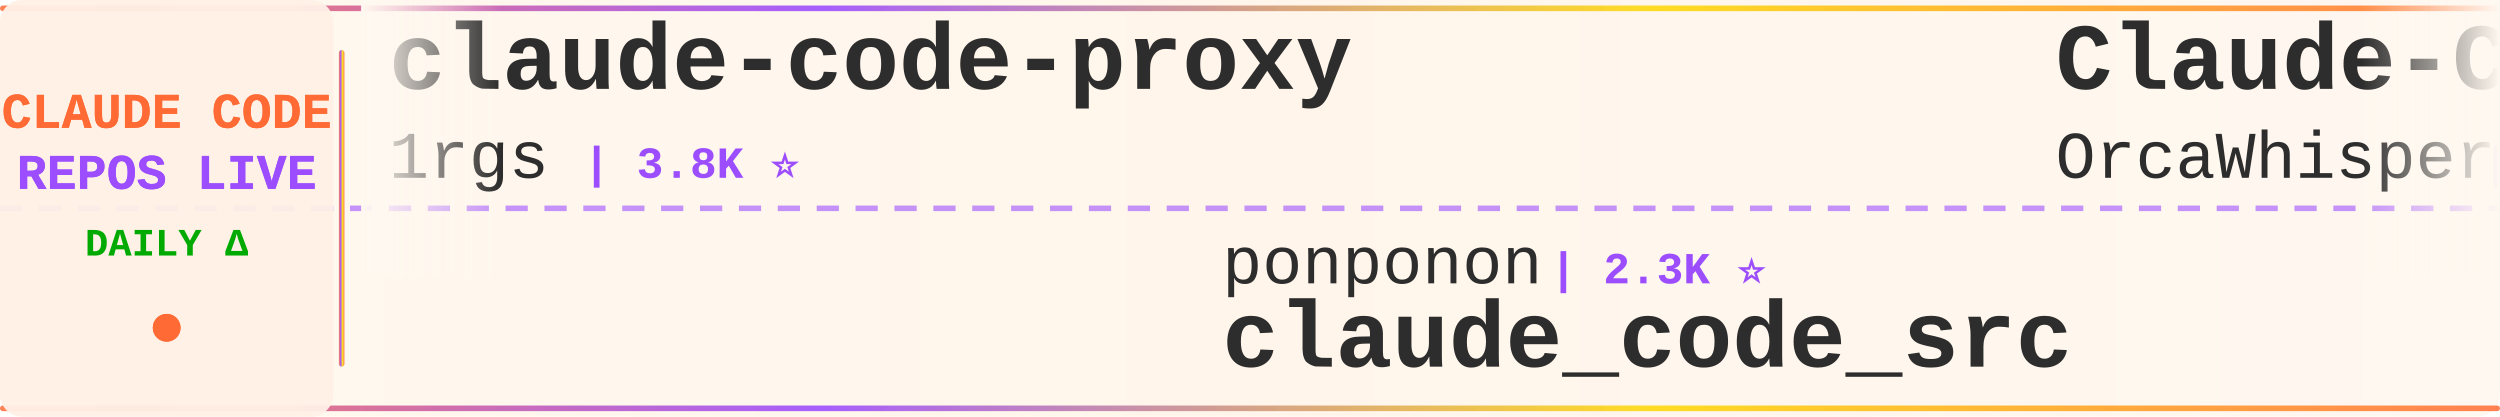
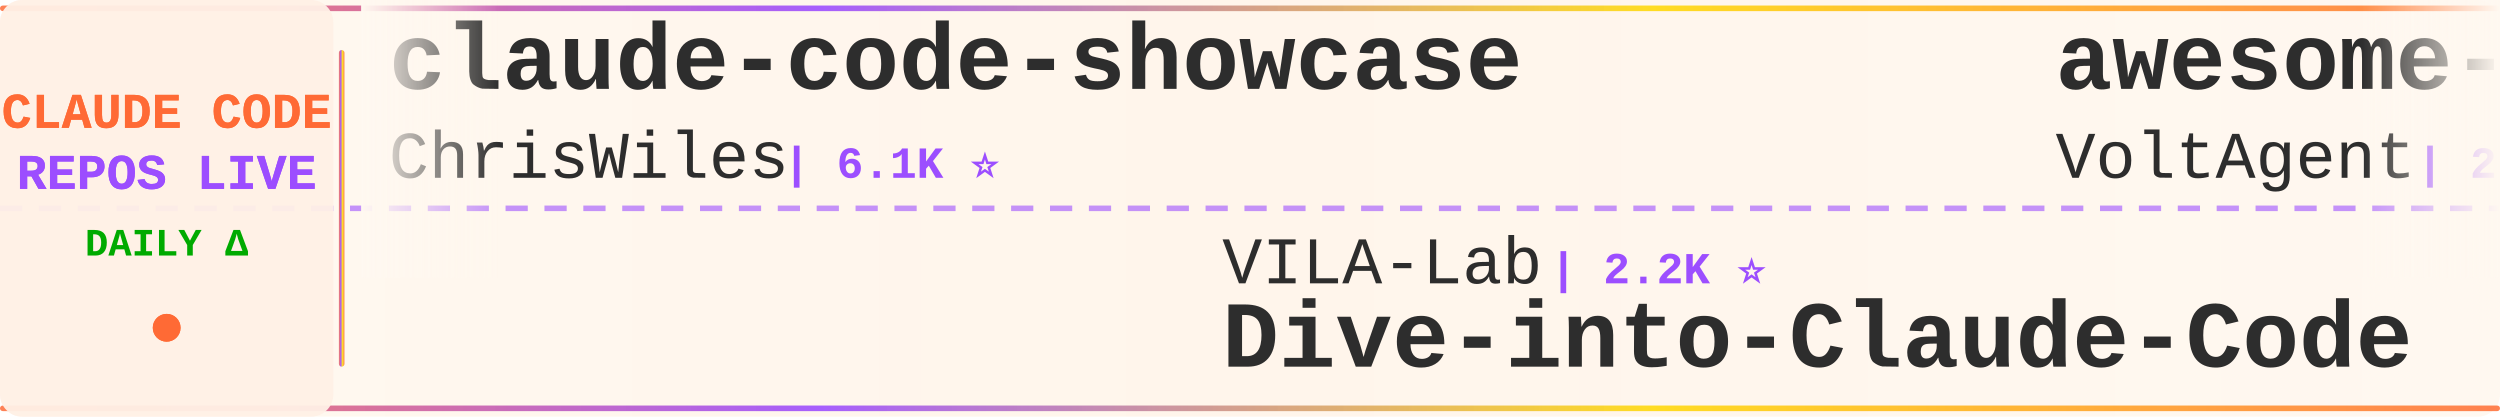
<svg xmlns="http://www.w3.org/2000/svg" width="900" height="150">
  <defs>
    <linearGradient id="tickerBg" x1="0%" y1="0%" x2="100%" y2="0%">
      <stop offset="0%" style="stop-color:#fff8f0;stop-opacity:0.98" />
      <stop offset="50%" style="stop-color:#fff5eb;stop-opacity:1" />
      <stop offset="100%" style="stop-color:#fff8f0;stop-opacity:0.98" />
    </linearGradient>
    <linearGradient id="borderGrad" x1="0%" y1="0%" x2="100%" y2="0%">
      <stop offset="0%" style="stop-color:#FF6B35;stop-opacity:0.85">
        <animate attributeName="stop-opacity" values="0.85;1;0.85" dur="2s" repeatCount="indefinite" />
      </stop>
      <stop offset="33%" style="stop-color:#9C4EFF;stop-opacity:0.9">
        <animate attributeName="stop-opacity" values="0.9;1;0.9" dur="2.2s" repeatCount="indefinite" />
      </stop>
      <stop offset="66%" style="stop-color:#FFD700;stop-opacity:0.85">
        <animate attributeName="stop-opacity" values="0.85;1;0.85" dur="1.8s" repeatCount="indefinite" />
      </stop>
      <stop offset="100%" style="stop-color:#FF6B35;stop-opacity:0.85">
        <animate attributeName="stop-opacity" values="0.85;1;0.85" dur="2s" repeatCount="indefinite" />
      </stop>
    </linearGradient>
    <filter id="textGlow">
      <feGaussianBlur stdDeviation="0.15" result="coloredBlur" />
      <feMerge>
        <feMergeNode in="coloredBlur" />
        <feMergeNode in="SourceGraphic" />
      </feMerge>
    </filter>
    <filter id="metricGlow">
      <feGaussianBlur stdDeviation="0.2" result="coloredBlur" />
      <feMerge>
        <feMergeNode in="coloredBlur" />
        <feMergeNode in="SourceGraphic" />
      </feMerge>
    </filter>
    <linearGradient id="leftFade" x1="0%" y1="0%" x2="100%" y2="0%">
      <stop offset="0%" style="stop-color:#fff8f0;stop-opacity:1" />
      <stop offset="100%" style="stop-color:#fff8f0;stop-opacity:0" />
    </linearGradient>
    <linearGradient id="rightFade" x1="0%" y1="0%" x2="100%" y2="0%">
      <stop offset="0%" style="stop-color:#fff8f0;stop-opacity:0" />
      <stop offset="100%" style="stop-color:#fff8f0;stop-opacity:1" />
    </linearGradient>
  </defs>
  <rect width="900" height="150" fill="url(#tickerBg)" rx="8" />
  <rect x="0" y="2" width="900" height="2" fill="url(#borderGrad)" rx="1" />
  <rect x="0" y="146" width="900" height="2" fill="url(#borderGrad)" rx="1" />
  <line x1="0" y1="75" x2="900" y2="75" stroke="#9C4EFF" stroke-width="2" stroke-dasharray="8 6" opacity="0.6" />
  <rect x="0" y="0" width="120" height="150" fill="#fff0e6" opacity="0.95" rx="8" />
  <text x="60" y="46" font-family="'Courier New', monospace" font-size="18" font-weight="bold" fill="#FF6B35" text-anchor="middle" filter="url(#textGlow)">
    CLAUDE CODE
  </text>
  <text x="60" y="68" font-family="'Courier New', monospace" font-size="18" font-weight="bold" fill="#9C4EFF" text-anchor="middle" filter="url(#textGlow)">
    REPOS LIVE
  </text>
  <text x="60" y="92" font-family="'Courier New', monospace" font-size="14" font-weight="bold" fill="#00aa00" text-anchor="middle">
    DAILY Δ
  </text>
  <circle cx="60" cy="118" r="5" fill="#FF6B35" filter="url(#metricGlow)">
    <animate attributeName="r" values="4;6;4" dur="1.5s" repeatCount="indefinite" />
    <animate attributeName="opacity" values="0.6;1;0.6" dur="1.5s" repeatCount="indefinite" />
  </circle>
  <rect x="122" y="18" width="2" height="114" fill="url(#borderGrad)" rx="1" />
  <clipPath id="tickerClip">
    <rect x="130" y="0" width="770" height="150" />
  </clipPath>
  <g clip-path="url(#tickerClip)">
    <g id="tickerItems">
      <animateTransform attributeName="transform" attributeType="XML" type="translate" from="0 0" to="-3000 0" dur="54s" repeatCount="indefinite" />
      <g transform="translate(0, 0)">
-         <text x="140" y="32" font-family="'Courier New', monospace" font-size="34" font-weight="bold" fill="#2d2d2d">claude-code-proxy</text>
-         <text x="140" y="64" font-family="'Courier New', monospace" font-size="24" font-weight="normal" fill="#2d2d2d" opacity="1.0">1rgs</text>
-         <text x="210" y="64" font-family="'Courier New', monospace" font-size="16" font-weight="bold" fill="#9C4EFF"> | 3.8K ⭐</text>
+         <text x="140" y="32" font-family="'Courier New', monospace" font-size="34" font-weight="bold" fill="#2d2d2d">claude-code-showcase</text>
+         <text x="140" y="64" font-family="'Courier New', monospace" font-size="24" font-weight="normal" fill="#2d2d2d" opacity="1.0">ChrisWiles</text>
+         <text x="282" y="64" font-family="'Courier New', monospace" font-size="16" font-weight="bold" fill="#9C4EFF"> | 6.1K ⭐</text>
      </g>
      <g transform="translate(300, 0)">
-         <text x="140" y="102" font-family="'Courier New', monospace" font-size="24" font-weight="normal" fill="#2d2d2d" opacity="1.0">ponponon</text>
-         <text x="258" y="102" font-family="'Courier New', monospace" font-size="16" font-weight="bold" fill="#9C4EFF"> | 2.3K ⭐</text>
-         <text x="140" y="132" font-family="'Courier New', monospace" font-size="34" font-weight="bold" fill="#2d2d2d">claude_code_src</text>
+         <text x="140" y="102" font-family="'Courier New', monospace" font-size="24" font-weight="normal" fill="#2d2d2d" opacity="1.0">VILA-Lab</text>
+         <text x="258" y="102" font-family="'Courier New', monospace" font-size="16" font-weight="bold" fill="#9C4EFF"> | 2.2K ⭐</text>
+         <text x="140" y="132" font-family="'Courier New', monospace" font-size="34" font-weight="bold" fill="#2d2d2d">Dive-into-Claude-Code</text>
      </g>
      <g transform="translate(600, 0)">
-         <text x="140" y="32" font-family="'Courier New', monospace" font-size="34" font-weight="bold" fill="#2d2d2d">Claude-Code</text>
-         <text x="140" y="64" font-family="'Courier New', monospace" font-size="24" font-weight="normal" fill="#2d2d2d" opacity="1.0">OrcaWhisper</text>
-         <text x="294" y="64" font-family="'Courier New', monospace" font-size="16" font-weight="bold" fill="#9C4EFF"> | 106 ⭐</text>
+         <text x="140" y="32" font-family="'Courier New', monospace" font-size="34" font-weight="bold" fill="#2d2d2d">awesome-claude-code-suba...</text>
+         <text x="140" y="64" font-family="'Courier New', monospace" font-size="24" font-weight="normal" fill="#2d2d2d" opacity="1.0">VoltAgent</text>
+         <text x="270" y="64" font-family="'Courier New', monospace" font-size="16" font-weight="bold" fill="#9C4EFF"> | 26.2K ⭐ +5</text>
      </g>
      <g transform="translate(900, 0)">
-         <text x="140" y="102" font-family="'Courier New', monospace" font-size="24" font-weight="normal" fill="#2d2d2d" opacity="1.0">hangsman</text>
-         <text x="258" y="102" font-family="'Courier New', monospace" font-size="16" font-weight="bold" fill="#9C4EFF"> | 799 ⭐</text>
-         <text x="140" y="132" font-family="'Courier New', monospace" font-size="34" font-weight="bold" fill="#2d2d2d">claude-code-source</text>
+         <text x="140" y="102" font-family="'Courier New', monospace" font-size="24" font-weight="normal" fill="#2d2d2d" opacity="1.0">lintsinghua</text>
+         <text x="294" y="102" font-family="'Courier New', monospace" font-size="16" font-weight="bold" fill="#9C4EFF"> | 4.3K ⭐</text>
+         <text x="140" y="132" font-family="'Courier New', monospace" font-size="34" font-weight="bold" fill="#2d2d2d">claude-code-book</text>
      </g>
      <g transform="translate(1200, 0)">
        <text x="140" y="32" font-family="'Courier New', monospace" font-size="34" font-weight="bold" fill="#2d2d2d">claude-code</text>
-         <text x="140" y="64" font-family="'Courier New', monospace" font-size="24" font-weight="normal" fill="#2d2d2d" opacity="1.0">beilingcc</text>
-         <text x="270" y="64" font-family="'Courier New', monospace" font-size="16" font-weight="bold" fill="#9C4EFF"> | 101 ⭐</text>
+         <text x="140" y="64" font-family="'Courier New', monospace" font-size="24" font-weight="normal" fill="#2d2d2d" opacity="1.0">alex000kim</text>
+         <text x="282" y="64" font-family="'Courier New', monospace" font-size="16" font-weight="bold" fill="#9C4EFF"> | 237 ⭐</text>
      </g>
      <g transform="translate(1500, 0)">
-         <text x="140" y="102" font-family="'Courier New', monospace" font-size="24" font-weight="normal" fill="#2d2d2d" opacity="1.0">edmund-io</text>
-         <text x="270" y="102" font-family="'Courier New', monospace" font-size="16" font-weight="bold" fill="#9C4EFF"> | 1.5K ⭐</text>
-         <text x="140" y="132" font-family="'Courier New', monospace" font-size="34" font-weight="bold" fill="#2d2d2d">edmunds-claude-code</text>
+         <text x="140" y="102" font-family="'Courier New', monospace" font-size="24" font-weight="normal" fill="#2d2d2d" opacity="1.0">RishabhK103</text>
+         <text x="294" y="102" font-family="'Courier New', monospace" font-size="16" font-weight="bold" fill="#9C4EFF"> | 110 ⭐</text>
+         <text x="140" y="132" font-family="'Courier New', monospace" font-size="34" font-weight="bold" fill="#2d2d2d">claude-code</text>
      </g>
      <g transform="translate(1800, 0)">
-         <text x="140" y="32" font-family="'Courier New', monospace" font-size="34" font-weight="bold" fill="#2d2d2d">my-claude-code-setup</text>
-         <text x="140" y="64" font-family="'Courier New', monospace" font-size="24" font-weight="normal" fill="#2d2d2d" opacity="1.0">centminmod</text>
-         <text x="282" y="64" font-family="'Courier New', monospace" font-size="16" font-weight="bold" fill="#9C4EFF"> | 2.7K ⭐ +2</text>
+         <text x="140" y="32" font-family="'Courier New', monospace" font-size="34" font-weight="bold" fill="#2d2d2d">claude-code</text>
+         <text x="140" y="64" font-family="'Courier New', monospace" font-size="24" font-weight="normal" fill="#2d2d2d" opacity="1.0">T-Lab-CUHKSZ</text>
+         <text x="306" y="64" font-family="'Courier New', monospace" font-size="16" font-weight="bold" fill="#9C4EFF"> | 329 ⭐</text>
      </g>
      <g transform="translate(2100, 0)">
+         <text x="140" y="102" font-family="'Courier New', monospace" font-size="24" font-weight="normal" fill="#2d2d2d" opacity="1.0">liuup</text>
+         <text x="222" y="102" font-family="'Courier New', monospace" font-size="16" font-weight="bold" fill="#9C4EFF"> | 4.1K ⭐</text>
+         <text x="140" y="132" font-family="'Courier New', monospace" font-size="34" font-weight="bold" fill="#2d2d2d">claude-code-analysis</text>
+       </g>
+       <g transform="translate(2400, 0)">
+         <text x="140" y="32" font-family="'Courier New', monospace" font-size="34" font-weight="bold" fill="#2d2d2d">sc-claude-code-files</text>
+         <text x="140" y="64" font-family="'Courier New', monospace" font-size="24" font-weight="normal" fill="#2d2d2d" opacity="1.0">https-deeplearning-ai</text>
+         <text x="414" y="64" font-family="'Courier New', monospace" font-size="16" font-weight="bold" fill="#9C4EFF"> | 560 ⭐</text>
+       </g>
+       <g transform="translate(2700, 0)">
        <text x="140" y="102" font-family="'Courier New', monospace" font-size="24" font-weight="normal" fill="#2d2d2d" opacity="1.0">oboard</text>
        <text x="234" y="102" font-family="'Courier New', monospace" font-size="16" font-weight="bold" fill="#9C4EFF"> | 3.3K ⭐</text>
        <text x="140" y="132" font-family="'Courier New', monospace" font-size="34" font-weight="bold" fill="#2d2d2d">claude-code-rev</text>
      </g>
-       <g transform="translate(2400, 0)">
-         <text x="140" y="32" font-family="'Courier New', monospace" font-size="34" font-weight="bold" fill="#2d2d2d">claude-code-hub</text>
-         <text x="140" y="64" font-family="'Courier New', monospace" font-size="24" font-weight="normal" fill="#2d2d2d" opacity="1.0">ding113</text>
-         <text x="246" y="64" font-family="'Courier New', monospace" font-size="16" font-weight="bold" fill="#9C4EFF"> | 3.4K ⭐</text>
-       </g>
-       <g transform="translate(2700, 0)">
-         <text x="140" y="102" font-family="'Courier New', monospace" font-size="24" font-weight="normal" fill="#2d2d2d" opacity="1.0">Chachamaru127</text>
-         <text x="318" y="102" font-family="'Courier New', monospace" font-size="16" font-weight="bold" fill="#9C4EFF"> | 3.2K ⭐</text>
-         <text x="140" y="132" font-family="'Courier New', monospace" font-size="34" font-weight="bold" fill="#2d2d2d">claude-code-harness</text>
-       </g>
      <g transform="translate(3000, 0)">
-         <text x="140" y="32" font-family="'Courier New', monospace" font-size="34" font-weight="bold" fill="#2d2d2d">claude-code-proxy</text>
-         <text x="140" y="64" font-family="'Courier New', monospace" font-size="24" font-weight="normal" fill="#2d2d2d" opacity="1.0">1rgs</text>
-         <text x="210" y="64" font-family="'Courier New', monospace" font-size="16" font-weight="bold" fill="#9C4EFF"> | 3.8K ⭐</text>
+         <text x="140" y="32" font-family="'Courier New', monospace" font-size="34" font-weight="bold" fill="#2d2d2d">claude-code-showcase</text>
+         <text x="140" y="64" font-family="'Courier New', monospace" font-size="24" font-weight="normal" fill="#2d2d2d" opacity="1.0">ChrisWiles</text>
+         <text x="282" y="64" font-family="'Courier New', monospace" font-size="16" font-weight="bold" fill="#9C4EFF"> | 6.1K ⭐</text>
      </g>
      <g transform="translate(3300, 0)">
-         <text x="140" y="102" font-family="'Courier New', monospace" font-size="24" font-weight="normal" fill="#2d2d2d" opacity="1.0">ponponon</text>
-         <text x="258" y="102" font-family="'Courier New', monospace" font-size="16" font-weight="bold" fill="#9C4EFF"> | 2.3K ⭐</text>
-         <text x="140" y="132" font-family="'Courier New', monospace" font-size="34" font-weight="bold" fill="#2d2d2d">claude_code_src</text>
+         <text x="140" y="102" font-family="'Courier New', monospace" font-size="24" font-weight="normal" fill="#2d2d2d" opacity="1.0">VILA-Lab</text>
+         <text x="258" y="102" font-family="'Courier New', monospace" font-size="16" font-weight="bold" fill="#9C4EFF"> | 2.2K ⭐</text>
+         <text x="140" y="132" font-family="'Courier New', monospace" font-size="34" font-weight="bold" fill="#2d2d2d">Dive-into-Claude-Code</text>
      </g>
      <g transform="translate(3600, 0)">
-         <text x="140" y="32" font-family="'Courier New', monospace" font-size="34" font-weight="bold" fill="#2d2d2d">Claude-Code</text>
-         <text x="140" y="64" font-family="'Courier New', monospace" font-size="24" font-weight="normal" fill="#2d2d2d" opacity="1.0">OrcaWhisper</text>
-         <text x="294" y="64" font-family="'Courier New', monospace" font-size="16" font-weight="bold" fill="#9C4EFF"> | 106 ⭐</text>
+         <text x="140" y="32" font-family="'Courier New', monospace" font-size="34" font-weight="bold" fill="#2d2d2d">awesome-claude-code-suba...</text>
+         <text x="140" y="64" font-family="'Courier New', monospace" font-size="24" font-weight="normal" fill="#2d2d2d" opacity="1.0">VoltAgent</text>
+         <text x="270" y="64" font-family="'Courier New', monospace" font-size="16" font-weight="bold" fill="#9C4EFF"> | 26.2K ⭐ +5</text>
      </g>
      <g transform="translate(3900, 0)">
-         <text x="140" y="102" font-family="'Courier New', monospace" font-size="24" font-weight="normal" fill="#2d2d2d" opacity="1.0">hangsman</text>
-         <text x="258" y="102" font-family="'Courier New', monospace" font-size="16" font-weight="bold" fill="#9C4EFF"> | 799 ⭐</text>
-         <text x="140" y="132" font-family="'Courier New', monospace" font-size="34" font-weight="bold" fill="#2d2d2d">claude-code-source</text>
+         <text x="140" y="102" font-family="'Courier New', monospace" font-size="24" font-weight="normal" fill="#2d2d2d" opacity="1.0">lintsinghua</text>
+         <text x="294" y="102" font-family="'Courier New', monospace" font-size="16" font-weight="bold" fill="#9C4EFF"> | 4.3K ⭐</text>
+         <text x="140" y="132" font-family="'Courier New', monospace" font-size="34" font-weight="bold" fill="#2d2d2d">claude-code-book</text>
      </g>
    </g>
  </g>
  <rect x="130" y="0" width="50" height="100" fill="url(#leftFade)" />
  <rect x="850" y="0" width="50" height="100" fill="url(#rightFade)" />
</svg>
